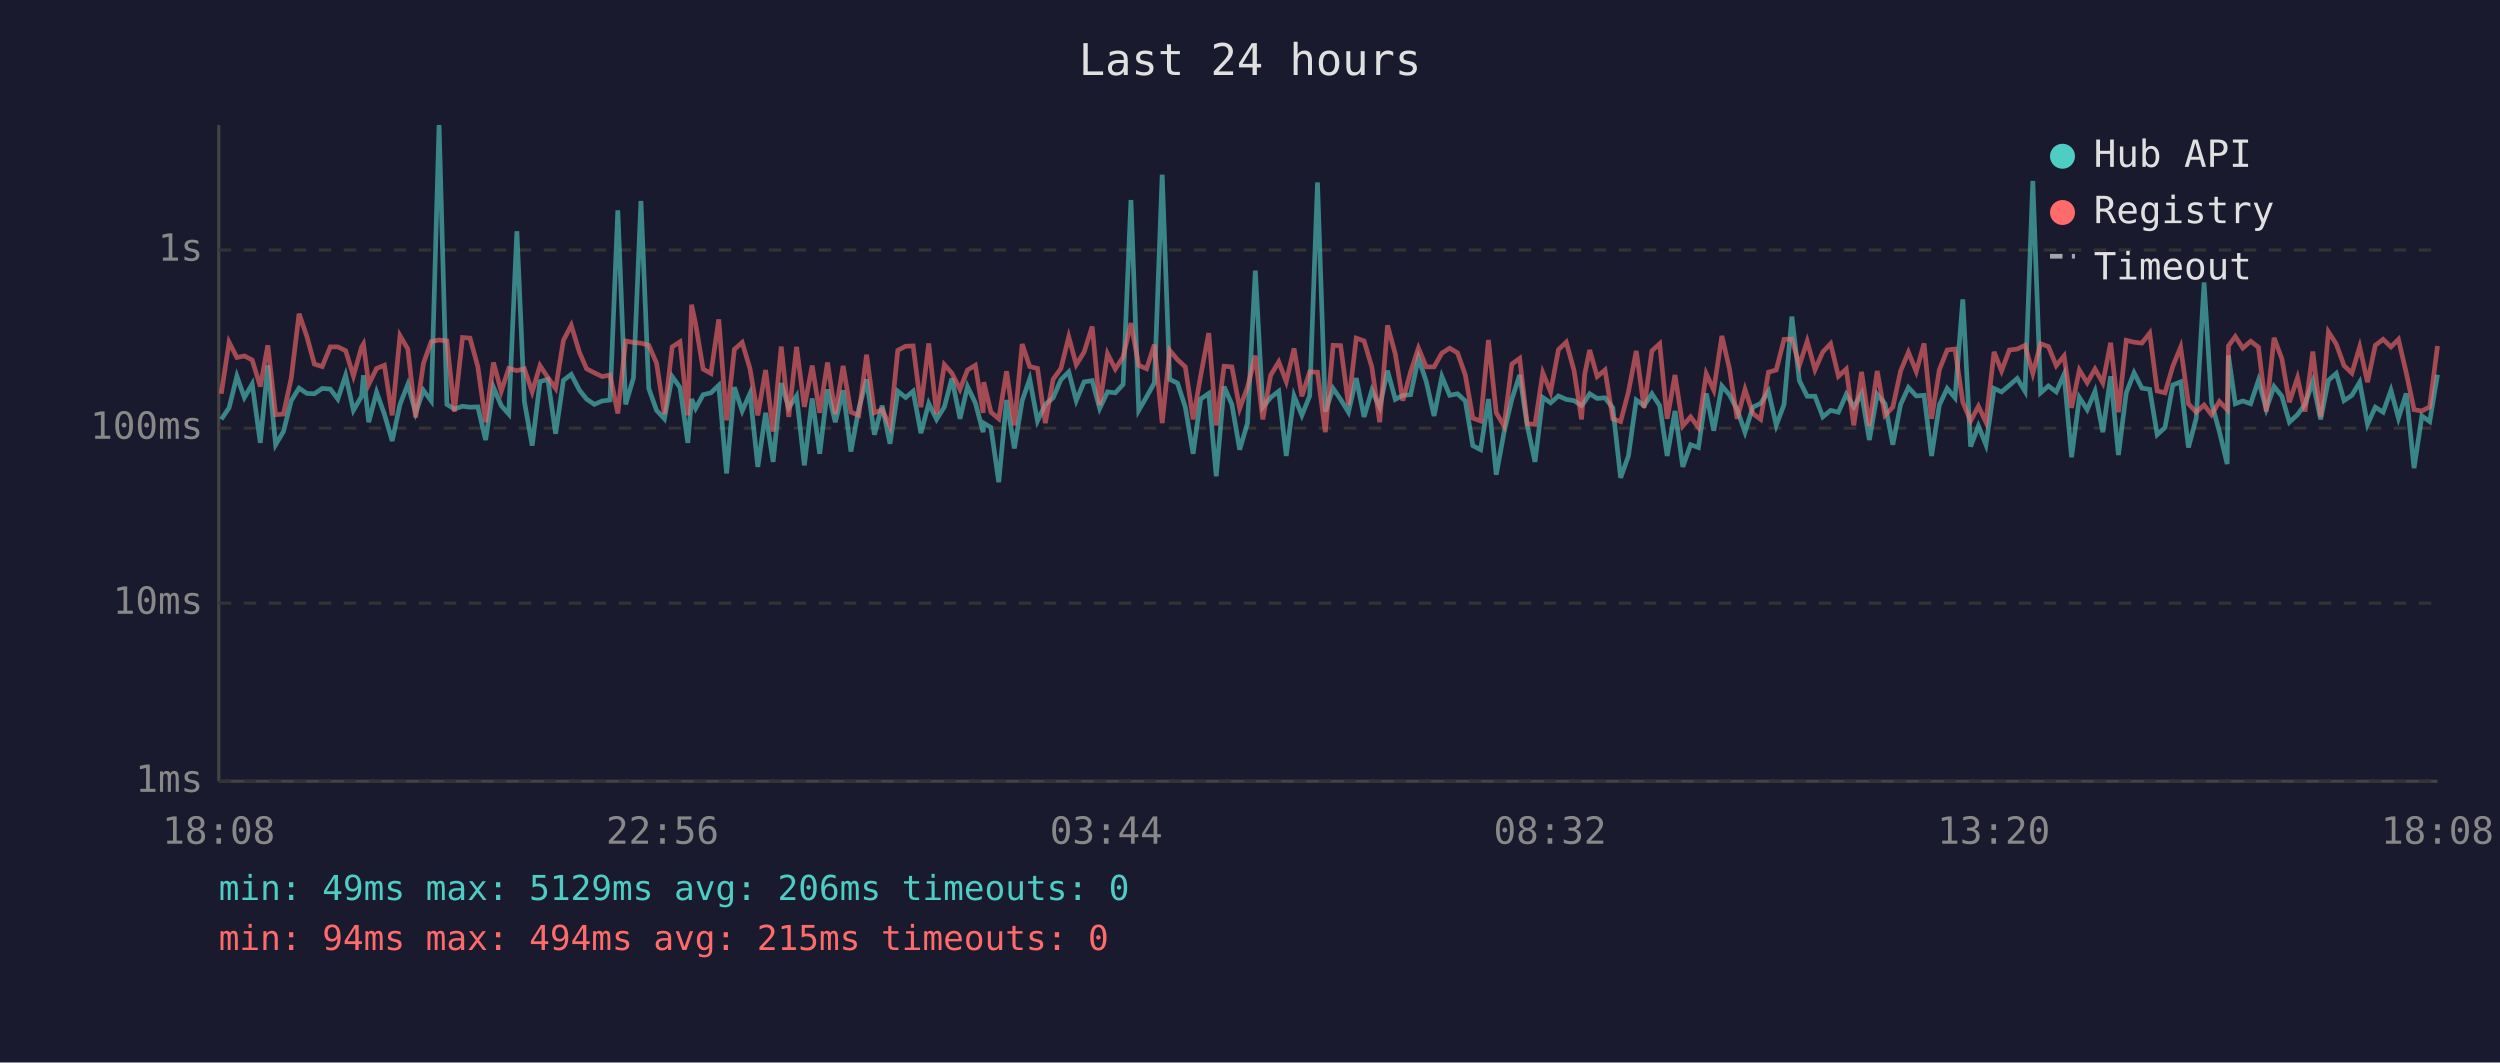
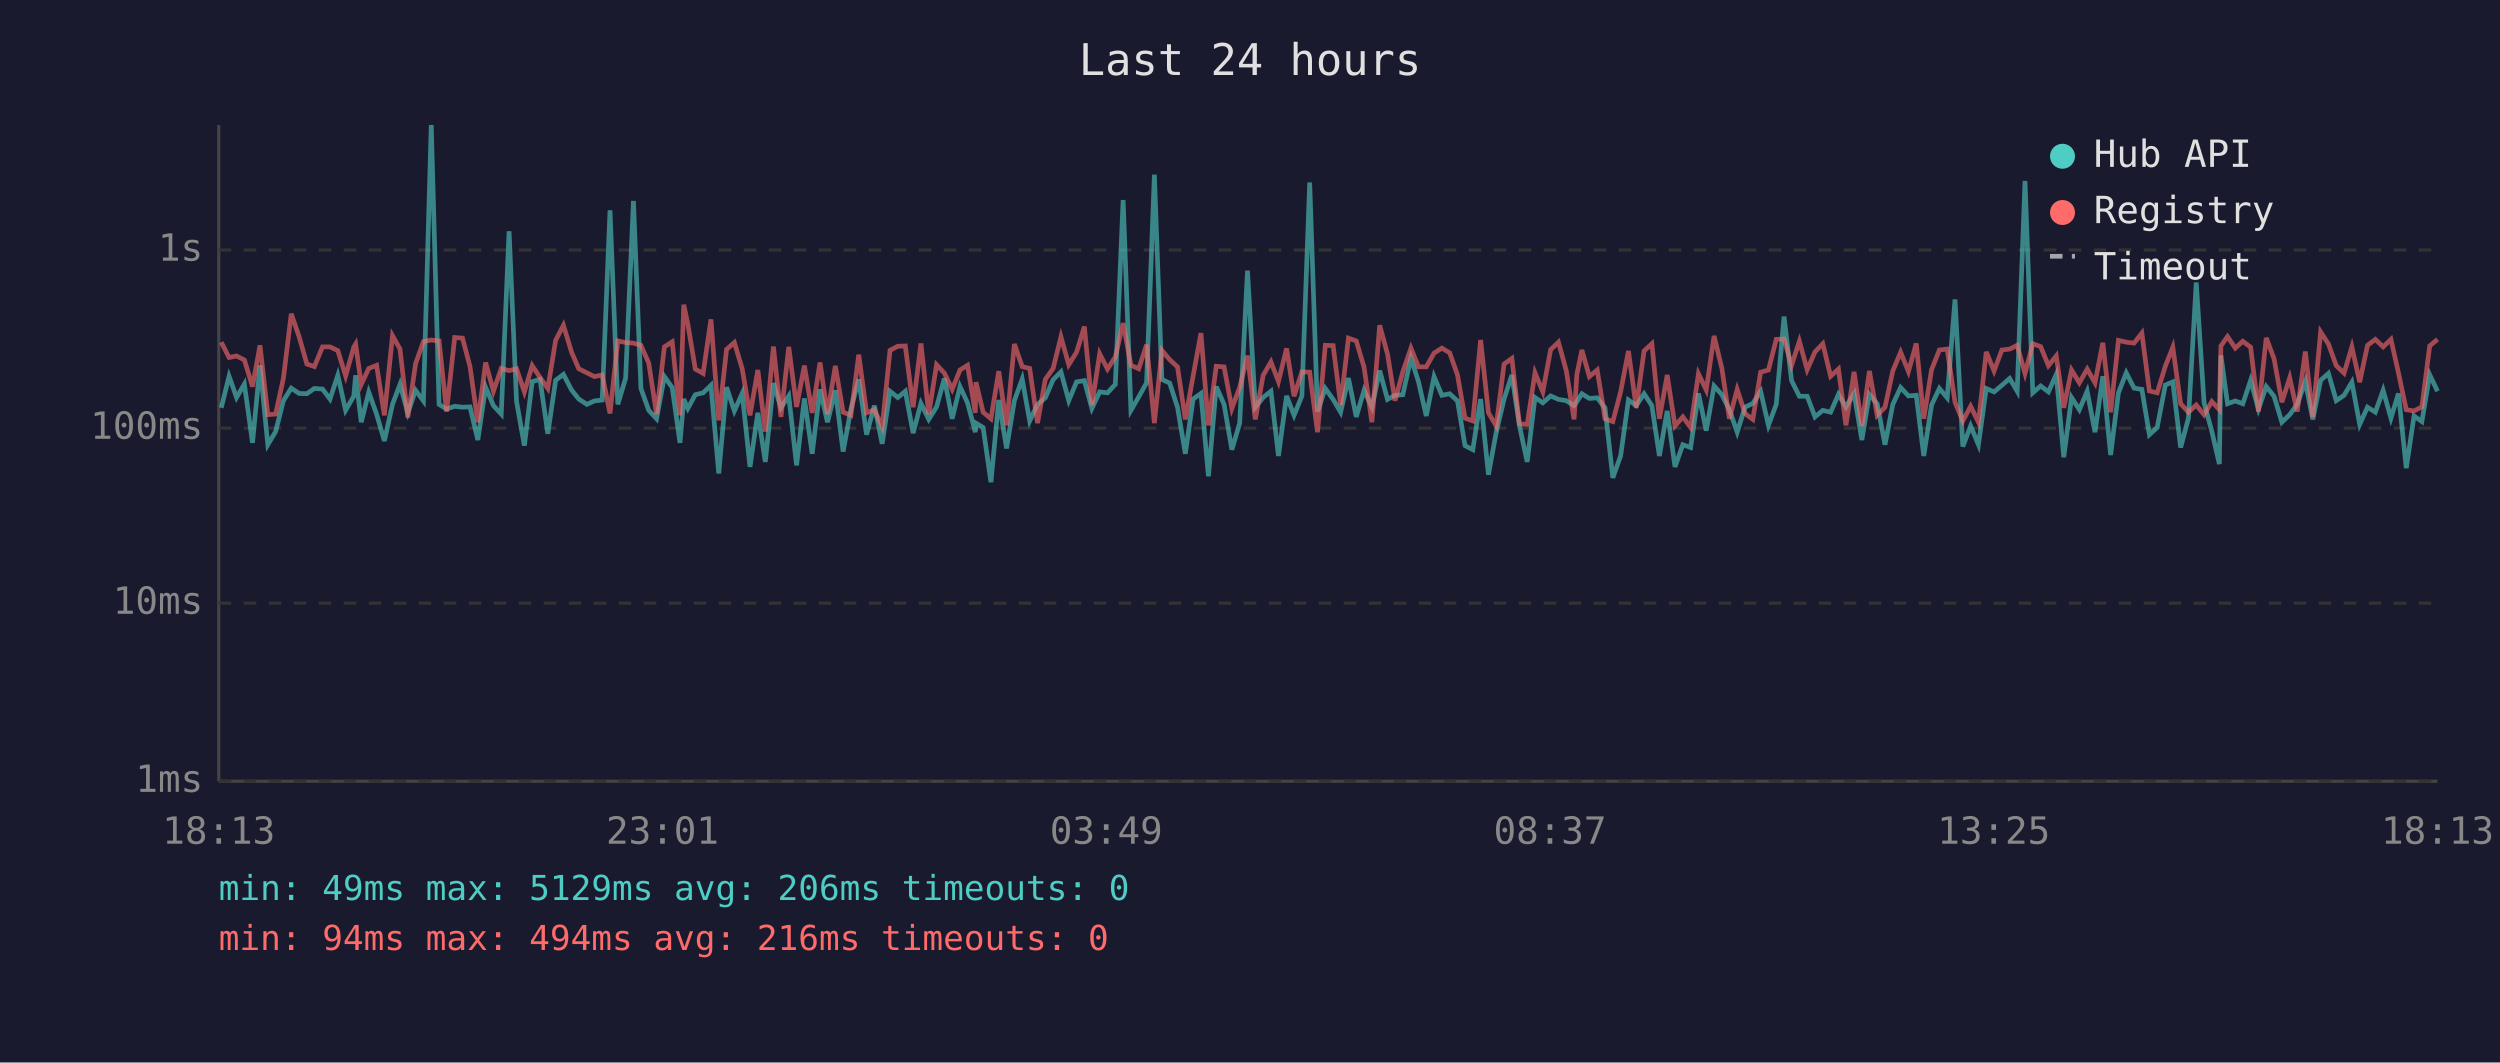
<svg xmlns="http://www.w3.org/2000/svg" viewBox="0 0 800 340" font-family="monospace" font-size="12">
  <rect width="800" height="340" fill="#1a1a2e" />
  <text x="400" y="24" fill="#e0e0e0" font-size="14" text-anchor="middle">Last 24 hours</text>
  <line x1="70" y1="40" x2="70" y2="250" stroke="#444" stroke-width="1" />
  <line x1="70" y1="250" x2="780" y2="250" stroke="#444" stroke-width="1" />
  <line x1="70" y1="250" x2="780" y2="250" stroke="#333" stroke-width="1" stroke-dasharray="4" />
  <text x="65" y="250" fill="#888" text-anchor="end" dominant-baseline="middle">1ms</text>
  <line x1="70" y1="193" x2="780" y2="193" stroke="#333" stroke-width="1" stroke-dasharray="4" />
  <text x="65" y="193" fill="#888" text-anchor="end" dominant-baseline="middle">10ms</text>
  <line x1="70" y1="137" x2="780" y2="137" stroke="#333" stroke-width="1" stroke-dasharray="4" />
  <text x="65" y="137" fill="#888" text-anchor="end" dominant-baseline="middle">100ms</text>
  <line x1="70" y1="80" x2="780" y2="80" stroke="#333" stroke-width="1" stroke-dasharray="4" />
  <text x="65" y="80" fill="#888" text-anchor="end" dominant-baseline="middle">1s</text>
-   <text x="70" y="270" fill="#888" text-anchor="middle">18:08</text>
-   <text x="212" y="270" fill="#888" text-anchor="middle">22:56</text>
-   <text x="354" y="270" fill="#888" text-anchor="middle">03:44</text>
-   <text x="496" y="270" fill="#888" text-anchor="middle">08:32</text>
-   <text x="638" y="270" fill="#888" text-anchor="middle">13:20</text>
-   <text x="780" y="270" fill="#888" text-anchor="middle">18:08</text>
-   <polyline points="70.8,134.2 73.3,130.5 75.8,120.4 78.2,127.2 80.7,122.9 83.3,141.7 85.7,116.9 88.2,142.3 90.7,138.1 93.2,128.2 95.7,124.2 98.2,125.9 100.6,126.0 103.1,124.3 105.7,124.5 108.1,127.7 110.6,120.1 113.1,131.3 115.7,126.8 116.3,120.1 118.0,135.1 120.5,125.5 123.0,132.5 125.5,141.1 128.0,129.4 130.5,123.0 133.0,132.1 135.5,124.9 138.0,128.3 140.5,40.0 143.0,129.4 145.4,130.9 148.0,130.0 150.4,130.3 152.9,130.2 155.4,140.8 157.9,123.9 160.4,129.8 162.8,132.5 165.4,74.0 167.8,128.5 170.3,142.6 172.8,122.1 175.3,121.4 177.8,138.8 180.3,121.7 182.8,119.8 185.4,124.8 187.7,127.7 190.2,129.4 192.7,128.3 195.2,128.0 197.7,67.3 200.2,129.4 202.7,121.0 205.1,64.3 207.6,124.3 210.1,131.3 212.6,134.0 215.1,120.5 217.6,124.0 220.1,141.7 221.3,127.7 222.6,130.7 225.0,126.3 227.5,125.7 230.0,123.3 232.5,151.5 235.0,123.9 237.5,131.5 240.0,125.9 242.5,149.4 245.0,132.1 247.4,147.8 250.0,122.6 252.4,130.5 254.9,126.7 257.4,148.9 259.9,127.5 262.3,145.2 264.8,124.6 267.3,135.1 269.8,124.9 272.3,144.5 274.8,130.9 277.3,121.4 279.8,139.1 282.3,129.8 284.8,142.0 287.3,125.2 289.8,127.2 292.2,125.2 294.7,138.6 297.2,129.1 299.7,134.2 302.2,130.2 304.6,121.1 307.2,134.0 309.6,123.7 312.1,128.9 314.6,138.3 314.8,135.4 317.1,136.8 319.6,154.3 322.1,128.0 324.6,143.5 327.1,128.2 329.5,121.3 332.0,134.7 334.5,129.4 337.0,127.3 339.5,121.5 342.0,119.0 344.4,128.2 346.9,122.2 349.5,121.8 351.9,130.7 354.4,125.4 356.9,125.7 359.4,123.0 361.9,64.0 364.4,131.3 366.9,127.0 369.4,122.5 371.9,55.9 374.3,121.4 376.8,122.6 379.3,130.3 381.8,145.2 384.2,127.7 386.8,125.9 389.2,152.4 391.7,123.7 394.2,129.4 396.7,143.9 399.2,135.4 401.7,86.6 404.1,130.3 406.6,127.2 409.2,125.2 411.6,145.9 414.1,126.7 416.6,132.9 419.1,126.7 421.6,58.4 424.1,131.7 426.6,124.3 429.0,127.8 431.5,131.9 434.0,121.0 436.5,133.4 439.0,124.9 441.5,130.3 444.0,118.6 446.5,127.8 448.9,126.5 451.4,126.3 453.9,114.6 456.4,122.1 458.9,133.1 461.4,120.5 463.9,126.5 466.4,126.0 468.9,128.3 471.3,142.6 473.8,143.9 476.3,127.7 478.8,151.9 481.3,138.3 483.8,127.7 486.3,120.0 488.7,136.1 491.2,147.8 493.7,127.2 496.2,128.9 498.7,126.7 501.2,127.8 503.7,128.2 506.1,129.8 507.1,128.5 508.7,126.0 511.1,127.5 513.6,127.3 516.1,130.5 518.6,152.9 521.1,145.9 523.6,128.0 526.1,129.8 528.6,126.0 531.1,129.8 533.5,145.9 536.0,131.5 538.5,149.4 541.0,142.3 543.5,143.2 546.0,125.9 548.4,137.8 551.0,123.5 553.4,126.3 555.9,131.1 558.4,138.3 560.9,130.3 563.4,129.1 565.9,125.2 568.4,136.1 570.9,129.4 573.4,101.3 575.8,121.8 578.3,126.8 580.8,126.8 583.3,133.4 585.8,131.3 588.3,131.9 590.8,126.2 593.2,130.2 595.7,125.9 598.2,140.8 600.7,126.2 603.2,129.2 605.7,142.3 608.2,129.4 610.7,124.0 613.2,126.7 615.7,126.5 618.1,145.9 620.6,129.6 623.1,124.3 625.6,127.3 628.1,95.8 630.6,142.9 633.1,136.3 635.5,142.3 638.1,124.3 640.5,125.4 643.0,123.3 645.5,121.1 648.0,125.2 650.5,57.9 653.0,125.7 655.5,123.5 658.0,125.4 660.5,119.8 662.9,146.3 665.4,127.2 667.9,131.1 670.4,125.2 672.9,138.3 675.4,120.4 677.9,145.6 680.4,125.7 682.9,119.3 685.4,124.2 687.9,124.6 690.3,139.1 692.8,136.8 695.3,123.2 697.8,122.2 700.3,143.2 702.8,133.8 705.3,90.4 707.7,128.9 710.2,138.1 712.7,148.5 713.1,113.7 715.3,129.2 717.7,128.3 720.2,129.2 722.7,121.7 725.2,130.9 727.7,123.7 730.2,126.8 732.6,135.1 735.2,132.7 737.6,129.4 740.1,122.1 742.6,134.2 745.1,121.7 747.6,119.5 750.1,128.2 752.6,126.5 755.1,122.3 757.6,135.8 760.1,130.3 762.6,131.9 765.1,124.9 767.5,133.8 770.0,125.9 772.5,149.8 775.0,133.1 777.5,134.9 780.0,119.9" fill="none" stroke="#4ecdc4" stroke-width="1.5" opacity="0.6" />
-   <polyline points="70.8,126.0 73.3,109.5 75.8,114.4 78.2,113.9 80.7,115.2 83.3,123.7 85.7,110.5 88.2,132.7 90.7,132.5 93.2,121.0 95.7,100.4 98.2,107.7 100.6,116.5 103.1,117.3 105.7,111.0 108.1,111.0 110.6,112.2 113.1,120.3 115.7,111.1 116.3,110.1 118.0,123.0 120.5,117.9 123.0,116.9 125.5,132.9 128.0,107.4 130.5,111.7 133.0,133.6 135.5,116.3 138.0,109.3 140.5,108.8 143.0,109.1 145.4,131.7 148.0,108.0 150.4,108.2 152.9,117.3 155.4,135.1 157.9,116.0 160.4,125.2 162.8,117.9 165.4,118.6 167.8,118.0 170.3,125.4 172.8,117.0 175.3,120.8 177.8,124.3 180.3,108.9 182.8,104.1 185.4,112.7 187.7,118.0 190.2,119.3 192.7,120.5 195.2,120.0 197.7,132.3 200.2,109.1 202.7,109.6 205.1,109.8 207.6,110.5 210.1,116.2 212.6,132.5 215.1,111.0 217.6,109.4 220.1,132.9 221.3,97.5 222.6,103.7 225.0,118.1 227.5,119.5 230.0,102.2 232.5,134.5 235.0,111.8 237.5,109.6 240.0,118.0 242.5,132.9 245.0,118.4 247.4,138.1 250.0,110.9 252.4,133.4 254.9,111.0 257.4,130.2 259.9,117.0 262.3,132.1 264.8,116.0 267.3,132.5 269.8,117.1 272.3,131.9 274.8,132.9 277.3,113.5 279.8,132.1 282.3,131.1 284.8,136.5 287.3,112.1 289.8,110.8 292.2,110.7 294.7,130.3 297.2,109.9 299.7,132.5 302.2,116.7 304.6,119.4 307.2,124.6 309.6,118.4 312.1,116.9 314.6,132.1 314.8,122.3 317.1,131.9 319.6,134.0 322.1,118.8 324.6,136.1 327.1,110.1 329.5,117.3 332.0,117.9 334.5,135.4 337.0,121.4 339.5,117.9 342.0,107.8 344.4,116.7 346.9,112.7 349.5,104.5 351.9,129.6 354.4,113.2 356.9,118.1 359.4,114.2 361.9,103.4 364.4,116.9 366.9,118.0 369.4,110.3 371.9,135.4 374.3,112.1 376.8,115.1 379.3,117.4 381.8,134.2 384.2,120.3 386.8,106.6 389.2,136.1 391.7,117.2 394.2,117.4 396.7,130.7 399.2,123.9 401.7,113.8 404.1,134.2 406.6,120.1 409.2,115.8 411.6,122.1 414.1,111.5 416.6,126.8 419.1,119.0 421.6,119.1 424.1,138.3 426.6,110.5 429.0,110.6 431.5,129.6 434.0,108.2 436.5,109.1 439.0,117.5 441.5,135.1 444.0,104.1 446.5,113.3 448.9,128.2 451.4,119.0 453.9,111.4 456.4,117.4 458.9,117.4 461.4,113.0 463.9,111.4 466.4,112.9 468.9,120.0 471.3,133.8 473.8,134.7 476.3,108.8 478.8,132.1 481.3,136.3 483.8,116.5 486.3,114.7 488.7,135.6 491.2,135.8 493.7,119.3 496.2,125.4 498.7,111.9 501.2,109.5 503.7,118.6 506.1,134.2 507.1,119.8 508.7,112.0 511.1,120.5 513.6,118.4 516.1,134.0 518.6,134.9 521.1,125.4 523.6,112.3 526.1,130.5 528.6,112.3 531.1,110.0 533.5,134.0 536.0,120.0 538.5,136.3 541.0,133.4 543.5,136.8 546.0,119.6 548.4,124.8 551.0,107.5 553.4,117.9 555.9,134.0 558.4,124.6 560.9,132.3 563.4,134.2 565.9,119.1 568.4,118.4 570.9,108.6 573.4,108.5 575.8,116.9 578.3,109.2 580.8,118.3 583.3,112.6 585.8,110.0 588.3,120.4 590.8,118.1 593.2,136.1 595.7,119.0 598.2,136.3 600.7,118.7 603.2,132.9 605.7,130.3 608.2,118.7 610.7,112.7 613.2,118.9 615.7,109.9 618.1,134.0 620.6,118.3 623.1,112.0 625.6,111.7 628.1,128.7 630.6,134.7 633.1,130.0 635.5,135.1 638.1,112.6 640.5,118.7 643.0,112.0 645.5,111.7 648.0,110.5 650.5,119.5 653.0,110.0 655.5,110.9 658.0,117.0 660.5,113.9 662.9,130.5 665.4,118.4 667.9,122.5 670.4,118.1 672.9,122.5 675.4,109.7 677.9,131.9 680.4,108.9 682.9,109.5 685.4,109.8 687.9,106.6 690.3,125.1 692.8,125.7 695.3,117.2 697.8,111.1 700.3,129.2 702.8,131.9 705.3,129.6 707.7,132.7 710.2,128.5 712.7,131.1 713.1,110.7 715.3,107.7 717.7,111.4 720.2,109.2 722.7,111.1 725.2,131.7 727.7,108.1 730.2,114.8 732.6,128.7 735.2,120.9 737.6,131.7 740.1,112.5 742.6,133.4 745.1,106.2 747.6,110.1 750.1,117.0 752.6,119.4 755.1,111.0 757.6,122.3 760.1,110.5 762.6,108.6 765.1,111.0 767.5,108.6 770.0,119.3 772.5,131.1 775.0,131.5 777.5,130.2 780.0,110.7" fill="none" stroke="#ff6b6b" stroke-width="1.5" opacity="0.6" />
+   <text x="70" y="270" fill="#888" text-anchor="middle">18:13</text>
+   <text x="212" y="270" fill="#888" text-anchor="middle">23:01</text>
+   <text x="354" y="270" fill="#888" text-anchor="middle">03:49</text>
+   <text x="496" y="270" fill="#888" text-anchor="middle">08:37</text>
+   <text x="638" y="270" fill="#888" text-anchor="middle">13:25</text>
+   <text x="780" y="270" fill="#888" text-anchor="middle">18:13</text>
+   <polyline points="70.8,130.5 73.3,120.4 75.7,127.2 78.2,122.9 80.8,141.7 83.2,116.9 85.7,142.3 88.2,138.1 90.7,128.2 93.2,124.2 95.7,125.9 98.2,126.0 100.6,124.3 103.2,124.5 105.6,127.7 108.1,120.1 110.6,131.3 113.2,126.8 113.8,120.1 115.6,135.1 118.0,125.5 120.5,132.5 123.0,141.1 125.6,129.4 128.0,123.0 130.5,132.1 133.0,124.9 135.5,128.3 138.0,40.0 140.5,129.4 142.9,130.9 145.5,130.0 148.0,130.3 150.4,130.2 152.9,140.8 155.4,123.9 157.9,129.8 160.4,132.5 162.9,74.0 165.3,128.5 167.8,142.6 170.3,122.1 172.8,121.4 175.3,138.8 177.8,121.7 180.3,119.8 182.9,124.8 185.2,127.7 187.8,129.4 190.2,128.3 192.7,128.0 195.2,67.3 197.7,129.4 200.2,121.0 202.7,64.3 205.1,124.3 207.6,131.3 210.1,134.0 212.6,120.5 215.1,124.0 217.6,141.7 218.8,127.7 220.1,130.7 222.5,126.3 225.0,125.7 227.5,123.3 230.0,151.5 232.5,123.9 235.0,131.5 237.5,125.9 240.0,149.4 242.5,132.1 244.9,147.8 247.5,122.6 249.9,130.5 252.4,126.7 254.9,148.9 257.4,127.5 259.9,145.2 262.4,124.6 264.8,135.1 267.3,124.9 269.8,144.5 272.3,130.9 274.8,121.4 277.3,139.1 279.8,129.8 282.3,142.0 284.8,125.2 287.3,127.2 289.7,125.2 292.2,138.6 294.7,129.1 297.2,134.2 299.7,130.2 302.2,121.1 304.7,134.0 307.2,123.7 309.6,128.9 312.1,138.3 312.3,135.4 314.6,136.8 317.1,154.3 319.6,128.0 322.1,143.5 324.6,128.2 327.1,121.3 329.5,134.7 332.0,129.4 334.5,127.3 337.0,121.5 339.5,119.0 342.0,128.2 344.5,122.2 347.0,121.8 349.4,130.7 351.9,125.4 354.4,125.7 356.9,123.0 359.4,64.0 361.9,131.3 364.4,127.0 366.9,122.5 369.4,55.9 371.8,121.4 374.3,122.6 376.8,130.3 379.3,145.2 381.8,127.7 384.3,125.9 386.7,152.4 389.2,123.7 391.7,129.4 394.2,143.9 396.7,135.4 399.2,86.6 401.7,130.3 404.2,127.2 406.7,125.2 409.1,145.9 411.7,126.7 414.1,132.9 416.6,126.7 419.1,58.4 421.6,131.7 424.1,124.3 426.6,127.8 429.0,131.9 431.5,121.0 434.0,133.4 436.5,124.9 439.0,130.3 441.5,118.6 444.0,127.8 446.4,126.5 448.9,126.3 451.5,114.6 453.9,122.1 456.4,133.1 458.9,120.5 461.4,126.5 463.9,126.0 466.4,128.3 468.8,142.6 471.3,143.9 473.8,127.7 476.3,151.9 478.8,138.3 481.3,127.7 483.8,120.0 486.2,136.1 488.7,147.8 491.2,127.2 493.7,128.9 496.2,126.7 498.7,127.8 501.2,128.2 503.7,129.8 504.6,128.5 506.2,126.0 508.6,127.5 511.1,127.3 513.6,130.5 516.1,152.9 518.6,145.9 521.1,128.0 523.6,129.8 526.1,126.0 528.6,129.8 531.0,145.9 533.5,131.5 536.0,149.4 538.5,142.3 541.0,143.2 543.5,125.9 546.0,137.8 548.5,123.5 551.0,126.3 553.4,131.1 555.9,138.3 558.4,130.3 560.9,129.1 563.4,125.2 565.9,136.1 568.4,129.4 570.9,101.3 573.3,121.8 575.8,126.8 578.3,126.8 580.8,133.4 583.3,131.3 585.8,131.9 588.3,126.2 590.7,130.2 593.3,125.9 595.8,140.8 598.2,126.2 600.7,129.2 603.2,142.3 605.7,129.4 608.2,124.0 610.7,126.7 613.2,126.5 615.6,145.9 618.1,129.6 620.6,124.3 623.1,127.3 625.6,95.8 628.1,142.9 630.6,136.3 633.1,142.3 635.6,124.3 638.1,125.4 640.6,123.3 643.1,121.1 645.5,125.2 648.0,57.9 650.5,125.7 653.0,123.5 655.5,125.4 658.0,119.8 660.4,146.3 662.9,127.2 665.4,131.1 667.9,125.2 670.4,138.3 672.9,120.4 675.4,145.6 677.9,125.7 680.4,119.3 682.9,124.2 685.4,124.6 687.8,139.1 690.3,136.8 692.9,123.2 695.3,122.2 697.8,143.2 700.3,133.8 702.8,90.4 705.3,128.9 707.8,138.1 710.2,148.5 710.7,113.7 712.8,129.2 715.3,128.3 717.7,129.2 720.2,121.7 722.7,130.9 725.2,123.7 727.7,126.8 730.2,135.1 732.7,132.7 735.1,129.4 737.7,122.1 740.1,134.2 742.6,121.7 745.1,119.5 747.6,128.2 750.1,126.5 752.6,122.3 755.1,135.8 757.6,130.3 760.1,131.9 762.6,124.9 765.1,133.8 767.5,125.9 770.0,149.8 772.5,133.1 775.0,134.9 777.5,119.9 780.0,125.2" fill="none" stroke="#4ecdc4" stroke-width="1.5" opacity="0.6" />
+   <polyline points="70.8,109.5 73.3,114.4 75.7,113.9 78.2,115.2 80.8,123.7 83.2,110.5 85.7,132.7 88.2,132.5 90.7,121.0 93.2,100.4 95.7,107.7 98.2,116.5 100.6,117.3 103.2,111.0 105.6,111.0 108.1,112.2 110.6,120.3 113.2,111.1 113.8,110.1 115.6,123.0 118.0,117.9 120.5,116.9 123.0,132.9 125.6,107.4 128.0,111.7 130.5,133.6 133.0,116.3 135.5,109.3 138.0,108.8 140.5,109.1 142.9,131.7 145.5,108.0 148.0,108.2 150.4,117.3 152.9,135.1 155.4,116.0 157.9,125.2 160.4,117.9 162.9,118.6 165.3,118.0 167.8,125.4 170.3,117.0 172.8,120.8 175.3,124.3 177.8,108.9 180.3,104.1 182.9,112.7 185.2,118.0 187.8,119.3 190.2,120.5 192.7,120.0 195.2,132.3 197.7,109.1 200.2,109.6 202.7,109.8 205.1,110.5 207.6,116.2 210.1,132.5 212.6,111.0 215.1,109.4 217.6,132.9 218.8,97.5 220.1,103.7 222.5,118.1 225.0,119.5 227.5,102.2 230.0,134.5 232.5,111.8 235.0,109.6 237.5,118.0 240.0,132.9 242.5,118.4 244.9,138.1 247.5,110.9 249.9,133.4 252.4,111.0 254.9,130.2 257.4,117.0 259.9,132.1 262.4,116.0 264.8,132.5 267.3,117.1 269.8,131.9 272.3,132.9 274.8,113.5 277.3,132.1 279.8,131.1 282.3,136.5 284.8,112.1 287.3,110.8 289.7,110.7 292.2,130.3 294.7,109.9 297.2,132.5 299.7,116.7 302.2,119.4 304.7,124.6 307.2,118.4 309.6,116.9 312.1,132.1 312.3,122.3 314.6,131.9 317.1,134.0 319.6,118.8 322.1,136.1 324.6,110.1 327.1,117.3 329.5,117.9 332.0,135.4 334.5,121.4 337.0,117.9 339.5,107.8 342.0,116.7 344.5,112.7 347.0,104.5 349.4,129.6 351.9,113.2 354.4,118.1 356.9,114.2 359.4,103.4 361.9,116.9 364.4,118.0 366.9,110.3 369.4,135.4 371.8,112.1 374.3,115.1 376.8,117.4 379.3,134.2 381.8,120.3 384.3,106.6 386.7,136.1 389.2,117.2 391.7,117.4 394.2,130.7 396.7,123.9 399.2,113.8 401.7,134.2 404.2,120.1 406.7,115.8 409.1,122.1 411.7,111.5 414.1,126.8 416.6,119.0 419.1,119.1 421.6,138.3 424.1,110.5 426.6,110.6 429.0,129.6 431.5,108.2 434.0,109.1 436.5,117.5 439.0,135.1 441.5,104.1 444.0,113.3 446.4,128.2 448.9,119.0 451.5,111.4 453.9,117.4 456.4,117.4 458.9,113.0 461.4,111.4 463.9,112.9 466.4,120.0 468.8,133.8 471.3,134.7 473.8,108.8 476.3,132.1 478.8,136.3 481.3,116.5 483.8,114.7 486.2,135.6 488.7,135.8 491.2,119.3 493.7,125.4 496.2,111.9 498.7,109.5 501.2,118.6 503.7,134.2 504.6,119.8 506.2,112.0 508.6,120.5 511.1,118.4 513.6,134.0 516.1,134.9 518.6,125.4 521.1,112.3 523.6,130.5 526.1,112.3 528.6,110.0 531.0,134.0 533.5,120.0 536.0,136.3 538.5,133.4 541.0,136.8 543.5,119.6 546.0,124.8 548.5,107.5 551.0,117.9 553.4,134.0 555.9,124.6 558.4,132.3 560.9,134.2 563.4,119.1 565.9,118.4 568.4,108.6 570.9,108.5 573.3,116.9 575.8,109.2 578.3,118.3 580.8,112.6 583.3,110.0 585.8,120.4 588.3,118.1 590.7,136.1 593.3,119.0 595.8,136.3 598.2,118.7 600.7,132.9 603.2,130.3 605.7,118.7 608.2,112.7 610.7,118.9 613.2,109.9 615.6,134.0 618.1,118.3 620.6,112.0 623.1,111.7 625.6,128.7 628.1,134.7 630.6,130.0 633.1,135.1 635.6,112.6 638.1,118.7 640.6,112.0 643.1,111.7 645.5,110.5 648.0,119.5 650.5,110.0 653.0,110.9 655.5,117.0 658.0,113.9 660.4,130.5 662.9,118.4 665.4,122.5 667.9,118.1 670.4,122.5 672.9,109.7 675.4,131.9 677.9,108.9 680.4,109.5 682.9,109.8 685.4,106.6 687.8,125.1 690.3,125.7 692.9,117.2 695.3,111.1 697.8,129.2 700.3,131.9 702.8,129.6 705.3,132.7 707.8,128.5 710.2,131.1 710.7,110.7 712.8,107.7 715.3,111.4 717.7,109.2 720.2,111.1 722.7,131.7 725.2,108.1 727.7,114.8 730.2,128.7 732.7,120.9 735.1,131.7 737.7,112.5 740.1,133.4 742.6,106.2 745.1,110.1 747.6,117.0 750.1,119.4 752.6,111.0 755.1,122.3 757.6,110.5 760.1,108.6 762.6,111.0 765.1,108.6 767.5,119.3 770.0,131.1 772.5,131.5 775.0,130.2 777.5,110.7 780.0,108.6" fill="none" stroke="#ff6b6b" stroke-width="1.5" opacity="0.6" />
  <circle cx="660" cy="50" r="4" fill="#4ecdc4" />
  <text x="670" y="50" fill="#e0e0e0" dominant-baseline="middle">Hub API</text>
  <circle cx="660" cy="68" r="4" fill="#ff6b6b" />
  <text x="670" y="68" fill="#e0e0e0" dominant-baseline="middle">Registry</text>
  <line x1="656" y1="82" x2="664" y2="82" stroke="#e0e0e0" stroke-width="1.5" stroke-dasharray="4,3" opacity="0.7" />
  <text x="670" y="86" fill="#e0e0e0" dominant-baseline="middle">Timeout</text>
  <text x="70" y="288" fill="#4ecdc4" font-size="11">min: 49ms  max: 5129ms  avg: 206ms  timeouts: 0</text>
-   <text x="70" y="304" fill="#ff6b6b" font-size="11">min: 94ms  max: 494ms  avg: 215ms  timeouts: 0</text>
+   <text x="70" y="304" fill="#ff6b6b" font-size="11">min: 94ms  max: 494ms  avg: 216ms  timeouts: 0</text>
</svg>
